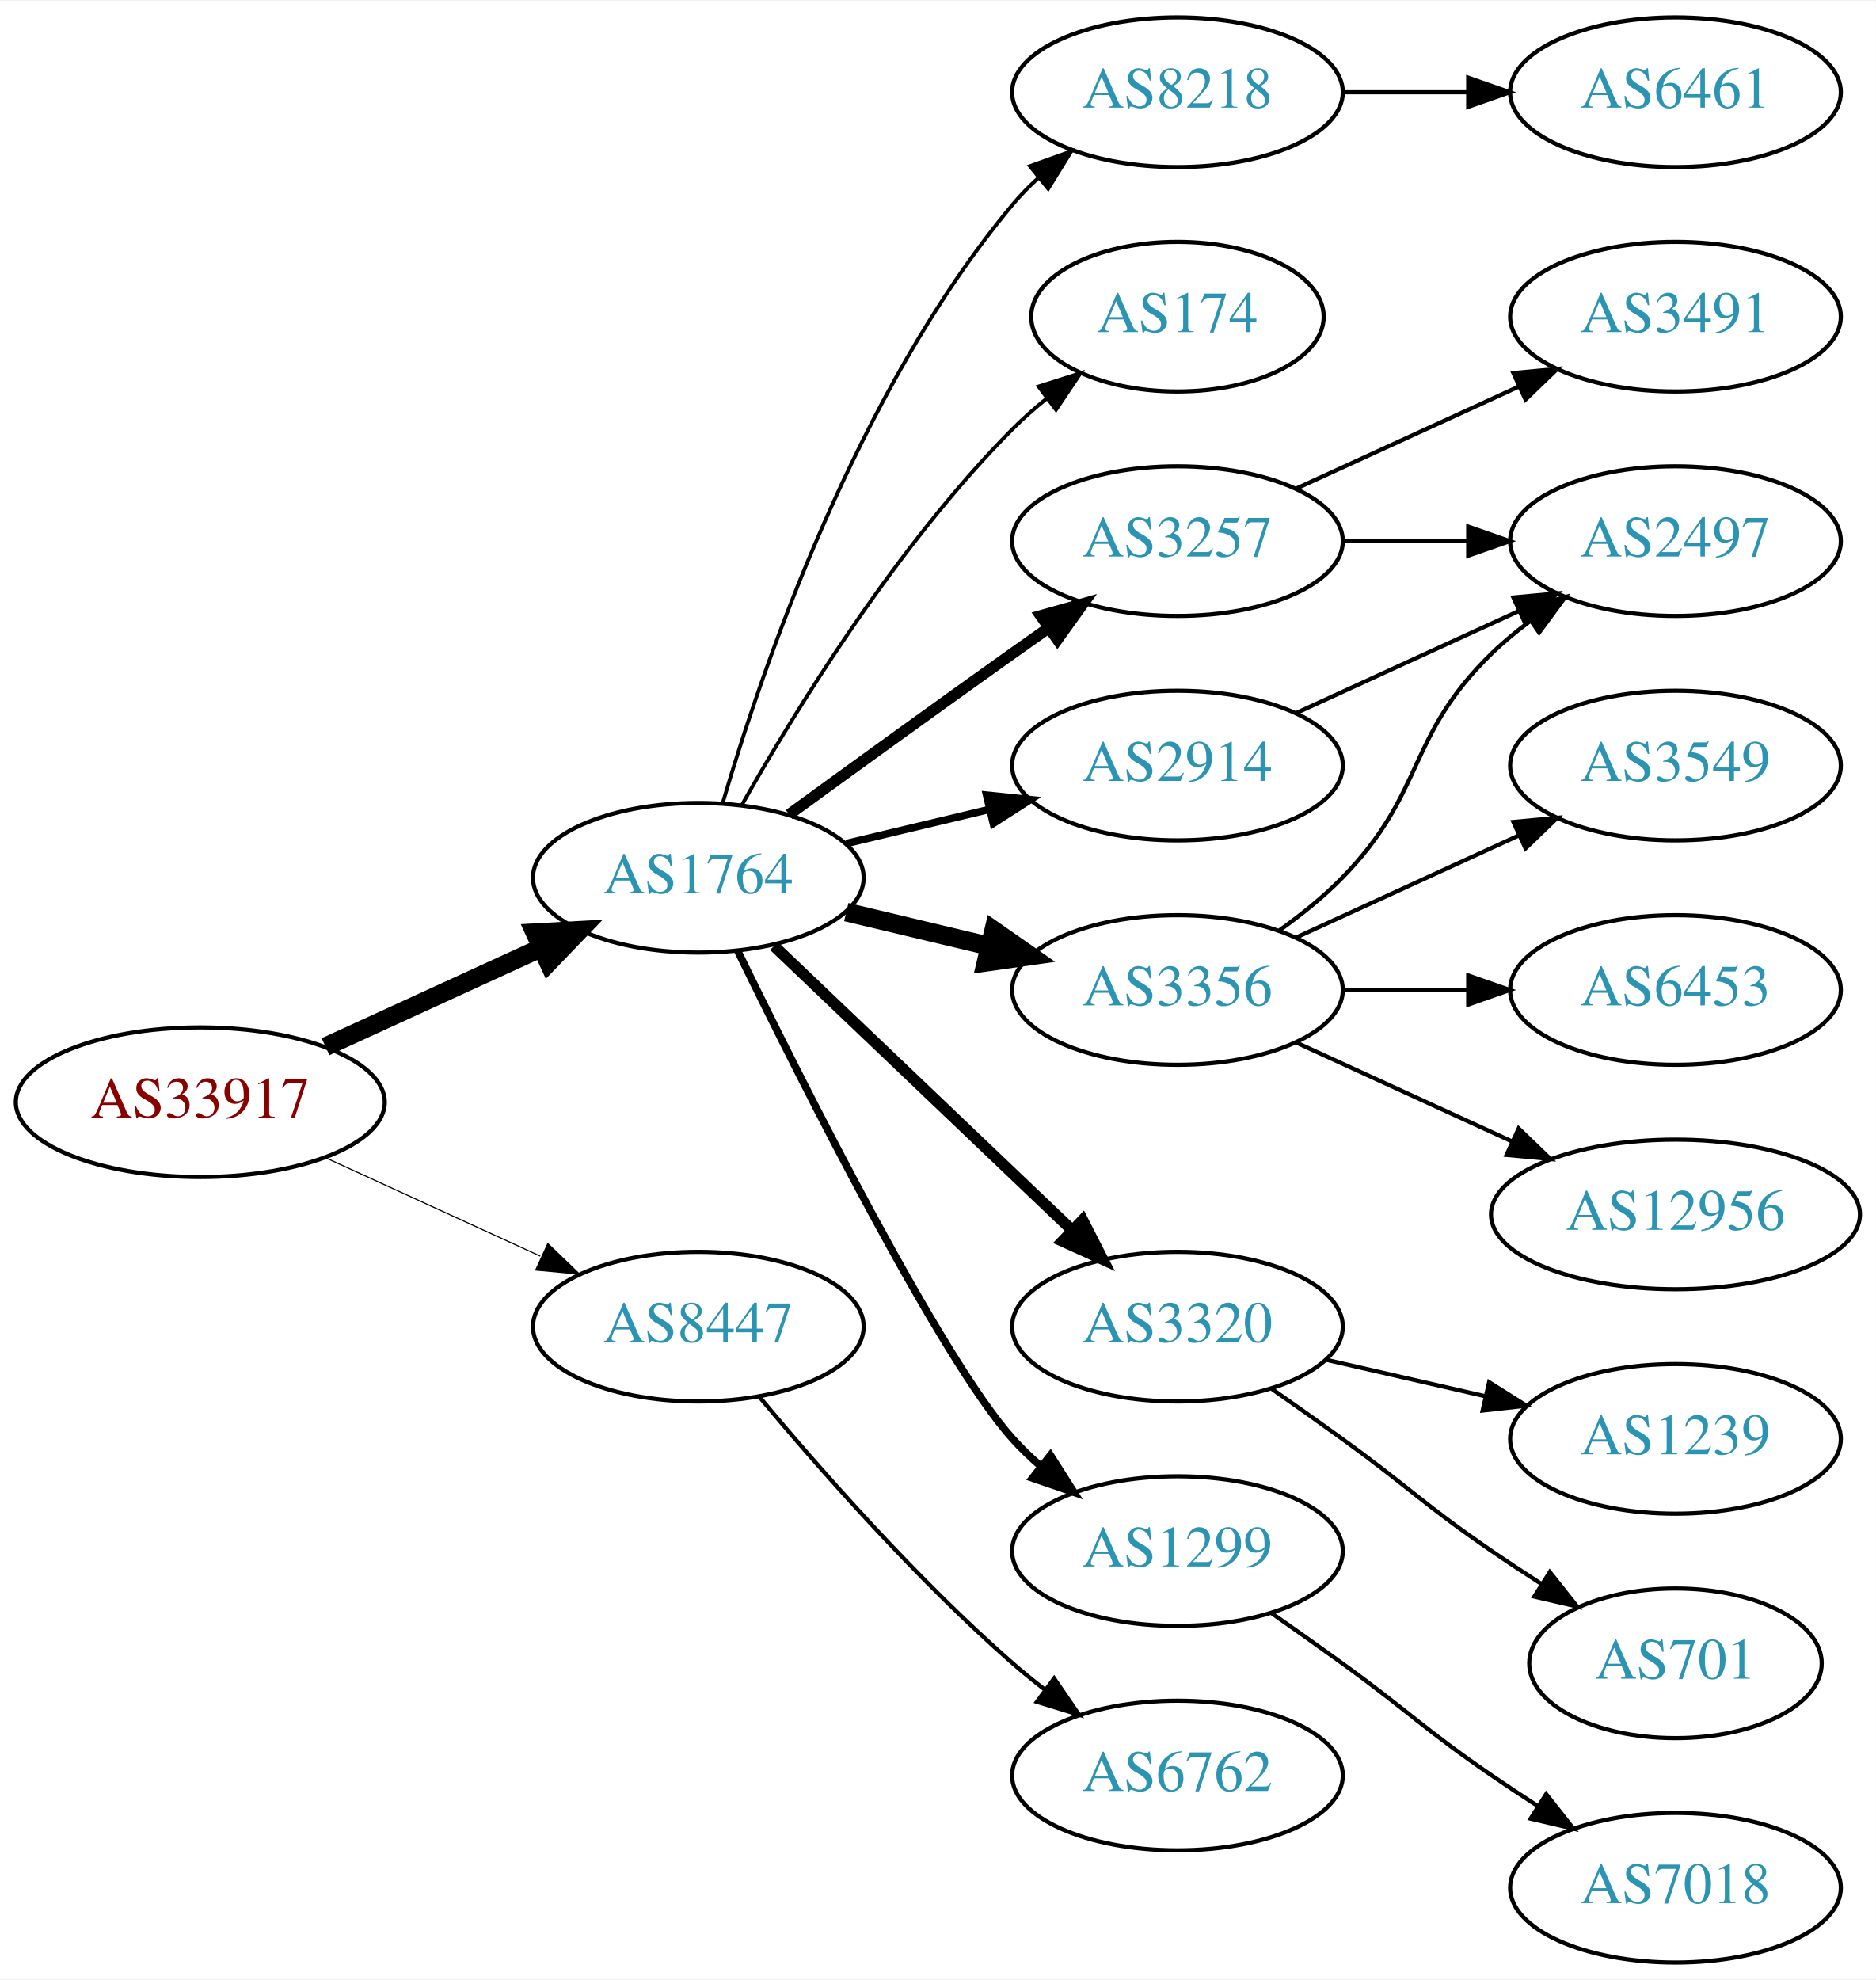
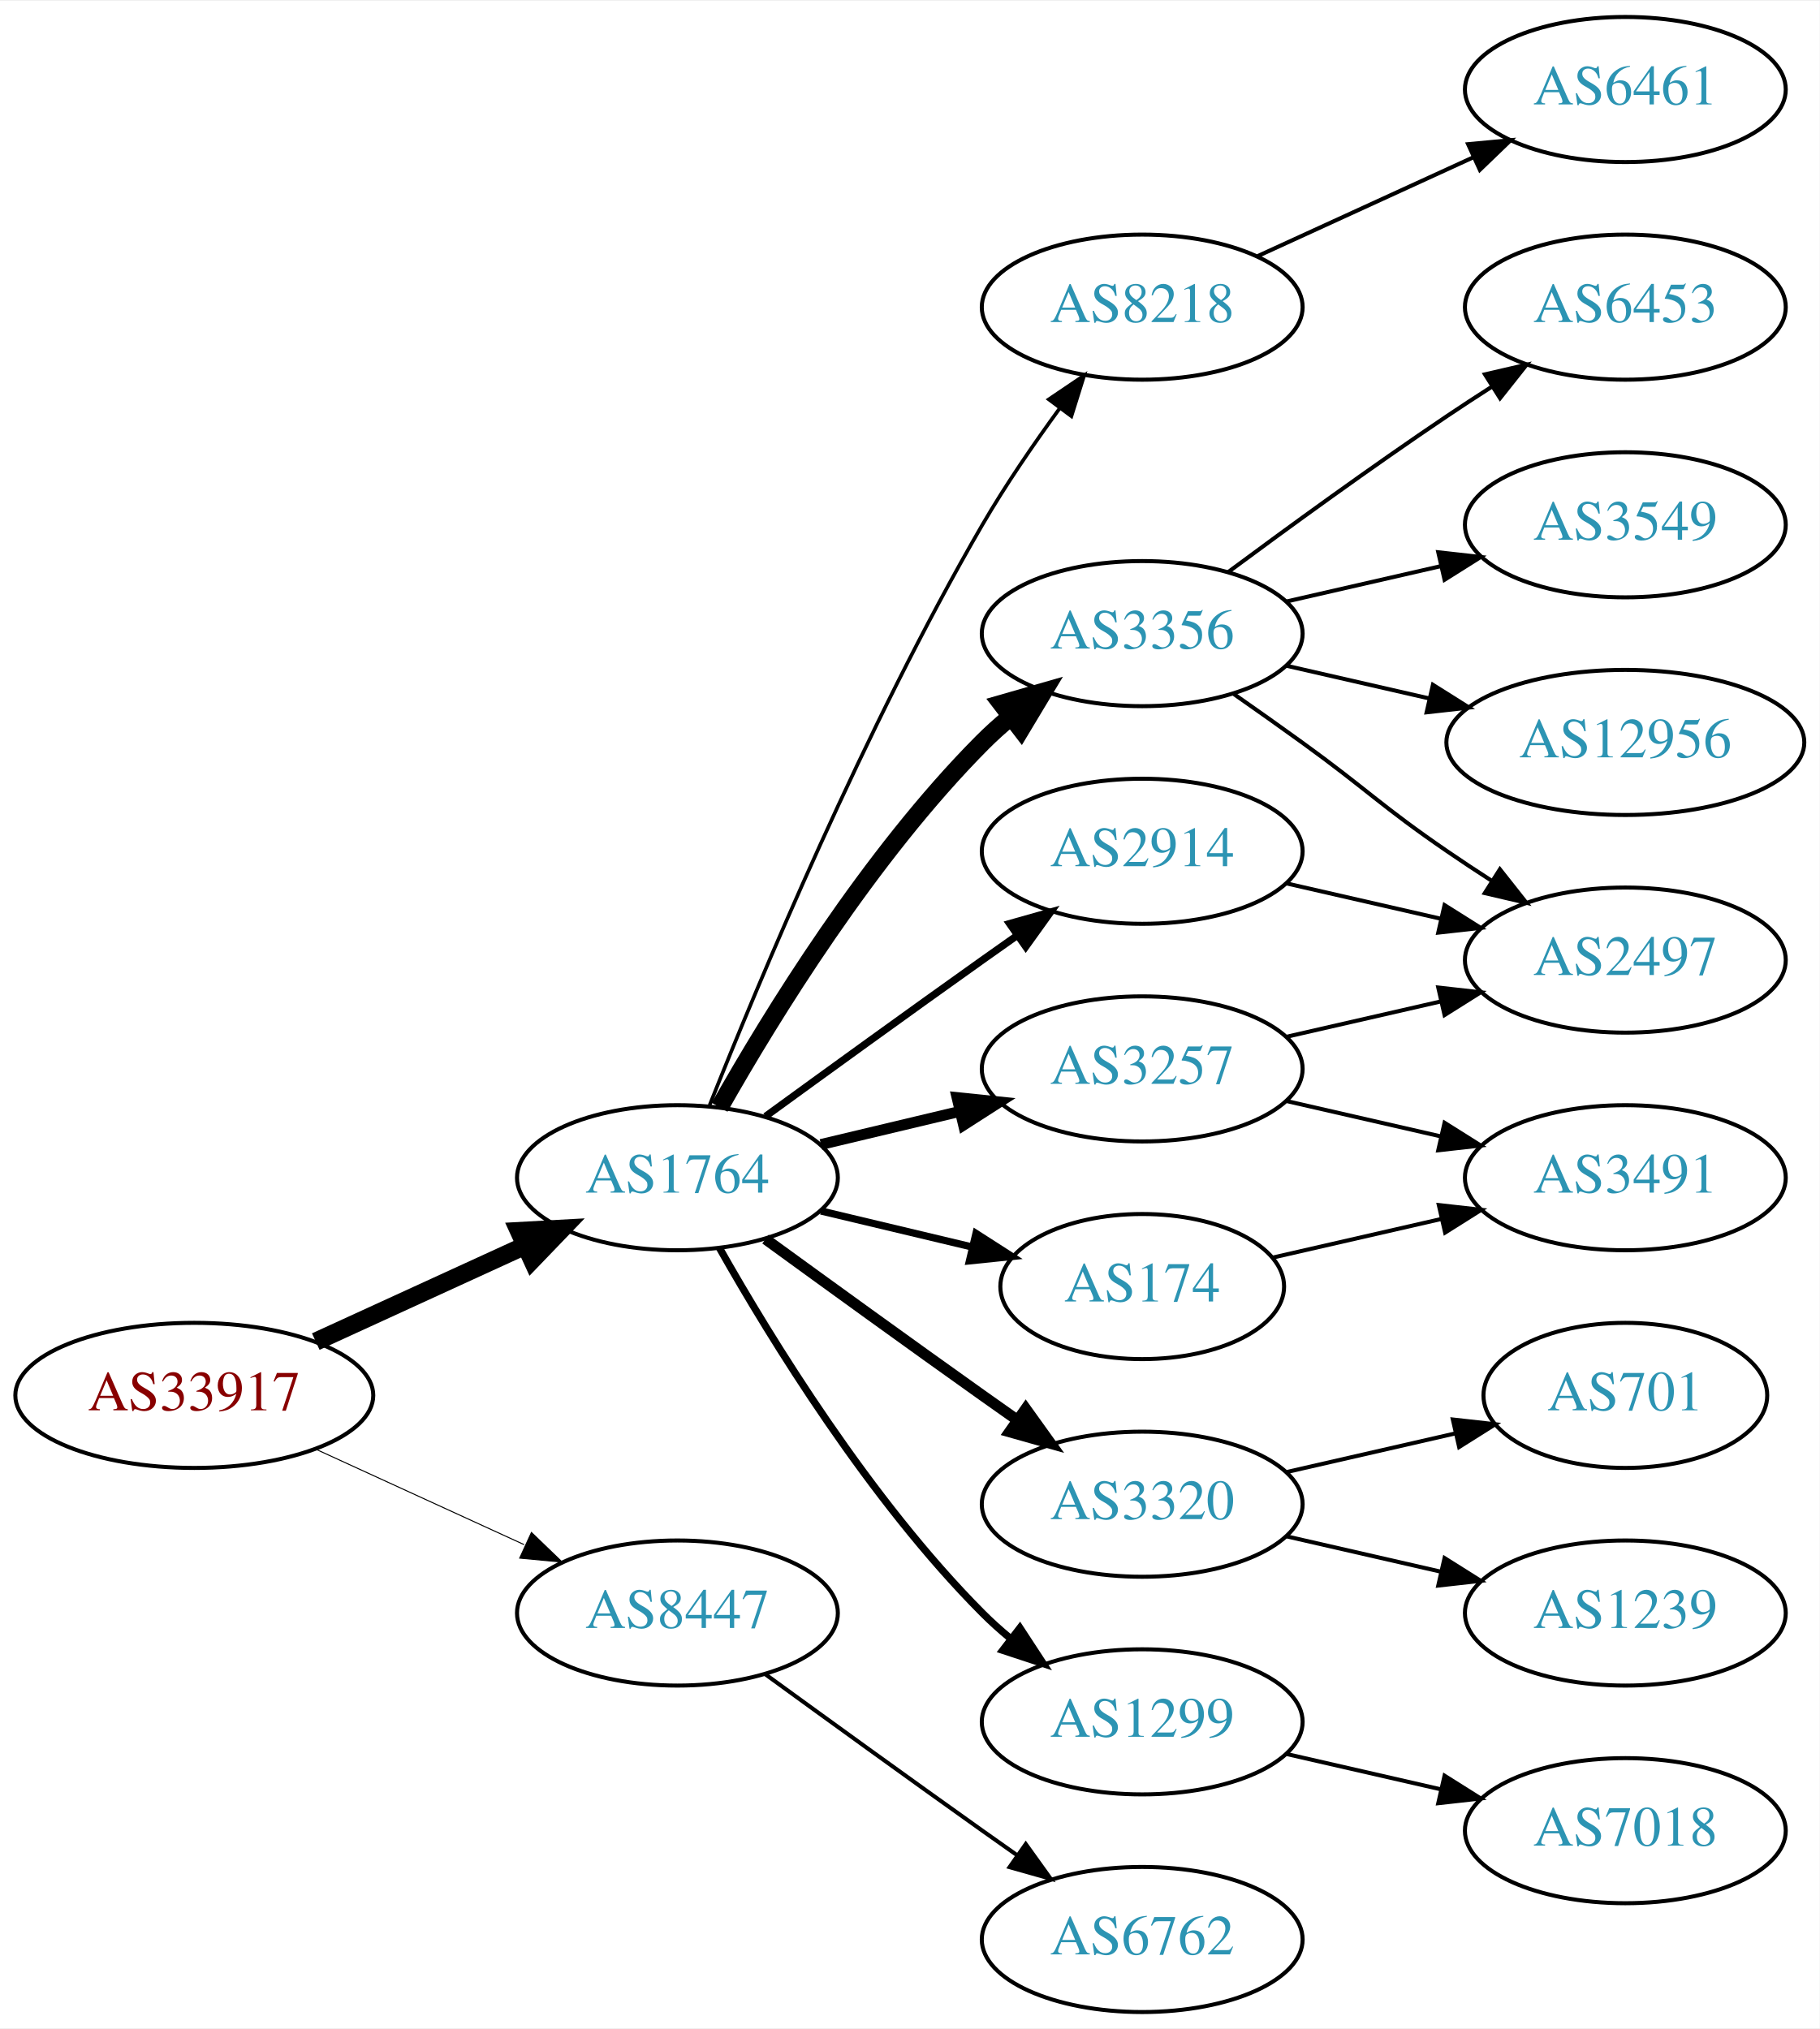
- <svg xmlns="http://www.w3.org/2000/svg" xmlns:xlink="http://www.w3.org/1999/xlink" width="451pt" height="476pt" viewBox="0.00 0.00 451.37 476.00">
-   <g id="graph0" class="graph" transform="scale(1 1) rotate(0) translate(4 472)">
-     <polygon fill="white" stroke="none" points="-4,4 -4,-472 447.37,-472 447.37,4 -4,4" />
+ <svg xmlns="http://www.w3.org/2000/svg" xmlns:xlink="http://www.w3.org/1999/xlink" width="451pt" height="503pt" viewBox="0.00 0.00 451.37 503.00">
+   <g id="graph0" class="graph" transform="scale(1 1) rotate(0) translate(4 499)">
+     <polygon fill="white" stroke="none" points="-4,4 -4,-499 447.37,-499 447.37,4 -4,4" />
    <g id="node1" class="node">
      <g id="a_node1">
        <a xlink:href="/asn/33917" xlink:title="AS33917 ~ SPOE-AS [AT]">
-           <ellipse fill="#ffffff" stroke="black" cx="44.196" cy="-207" rx="44.393" ry="18" />
-           <text text-anchor="middle" x="44.196" y="-203.3" font-family="Times,serif" font-size="14.00" fill="#880000">AS33917</text>
+           <ellipse fill="#ffffff" stroke="black" cx="44.196" cy="-153" rx="44.393" ry="18" />
+           <text text-anchor="middle" x="44.196" y="-149.3" font-family="Times,serif" font-size="14.00" fill="#880000">AS33917</text>
        </a>
      </g>
    </g>
    <g id="node2" class="node">
      <g id="a_node2">
        <a xlink:href="/asn/1764" xlink:title="AS1764 ~ NEXTLAYER-AS [AT]">
-           <ellipse fill="#ffffff" stroke="black" cx="164.039" cy="-261" rx="39.794" ry="18" />
-           <text text-anchor="middle" x="164.039" y="-257.3" font-family="Times,serif" font-size="14.00" fill="#2c94b3">AS1764</text>
+           <ellipse fill="#ffffff" stroke="black" cx="164.039" cy="-207" rx="39.794" ry="18" />
+           <text text-anchor="middle" x="164.039" y="-203.3" font-family="Times,serif" font-size="14.00" fill="#2c94b3">AS1764</text>
        </a>
      </g>
    </g>
    <g id="edge1" class="edge">
-       <path fill="none" stroke="black" stroke-width="4.5" d="M74.326,-220.348C89.937,-227.502 109.335,-236.391 126.007,-244.03" />
-       <polygon fill="black" stroke="black" stroke-width="4.5" points="124.727,-247.775 135.459,-248.362 128.008,-240.616 124.727,-247.775" />
+       <path fill="none" stroke="black" stroke-width="4.5" d="M74.326,-166.348C89.937,-173.502 109.335,-182.391 126.007,-190.03" />
+       <polygon fill="black" stroke="black" stroke-width="4.5" points="124.727,-193.775 135.459,-194.362 128.008,-186.616 124.727,-193.775" />
    </g>
    <g id="node3" class="node">
      <g id="a_node3">
        <a xlink:href="/asn/8447" xlink:title="AS8447 ~ A1 Telekom Austria AG [AT]">
-           <ellipse fill="#ffffff" stroke="black" cx="164.039" cy="-153" rx="39.794" ry="18" />
-           <text text-anchor="middle" x="164.039" y="-149.3" font-family="Times,serif" font-size="14.00" fill="#2c94b3">AS8447</text>
+           <ellipse fill="#ffffff" stroke="black" cx="164.039" cy="-99" rx="39.794" ry="18" />
+           <text text-anchor="middle" x="164.039" y="-95.3" font-family="Times,serif" font-size="14.00" fill="#2c94b3">AS8447</text>
        </a>
      </g>
    </g>
    <g id="edge2" class="edge">
-       <path fill="none" stroke="black" stroke-width="0.265" d="M74.326,-193.652C89.937,-186.498 109.335,-177.609 126.007,-169.97" />
-       <polygon fill="black" stroke="black" stroke-width="0.265" points="127.826,-172.986 135.459,-165.638 124.91,-166.622 127.826,-172.986" />
+       <path fill="none" stroke="black" stroke-width="0.25" d="M74.326,-139.652C89.937,-132.498 109.335,-123.609 126.007,-115.97" />
+       <polygon fill="black" stroke="black" stroke-width="0.25" points="127.826,-118.986 135.459,-111.638 124.91,-112.622 127.826,-118.986" />
    </g>
    <g id="node4" class="node">
      <g id="a_node4">
-         <a xlink:href="/asn/174" xlink:title="AS174 ~ Cogent Communications [US]">
-           <ellipse fill="#ffffff" stroke="black" cx="279.332" cy="-396" rx="35.194" ry="18" />
-           <text text-anchor="middle" x="279.332" y="-392.3" font-family="Times,serif" font-size="14.00" fill="#2c94b3">AS174</text>
+         <a xlink:href="/asn/8218" xlink:title="AS8218 ~ legacy Neotelecoms [FR]">
+           <ellipse fill="#ffffff" stroke="black" cx="279.332" cy="-423" rx="39.794" ry="18" />
+           <text text-anchor="middle" x="279.332" y="-419.3" font-family="Times,serif" font-size="14.00" fill="#2c94b3">AS8218</text>
        </a>
      </g>
    </g>
    <g id="edge3" class="edge">
-       <path fill="none" stroke="black" stroke-width="0.9" d="M174.498,-278.49C187.28,-301.096 211.712,-340.886 239.685,-369 242.185,-371.513 244.946,-373.949 247.807,-376.261" />
-       <polygon fill="black" stroke="black" stroke-width="0.9" points="245.905,-379.21 256.004,-382.413 250.108,-373.611 245.905,-379.21" />
+       <path fill="none" stroke="black" stroke-width="0.9" d="M172.042,-225.051C184.169,-255.57 210.587,-318.933 239.685,-369 245.392,-378.819 252.43,-389.078 258.929,-397.984" />
+       <polygon fill="black" stroke="black" stroke-width="0.9" points="256.155,-400.119 264.934,-406.05 261.77,-395.938 256.155,-400.119" />
    </g>
    <g id="node5" class="node">
      <g id="a_node5">
-         <a xlink:href="/asn/3257" xlink:title="AS3257 ~ GTT [DE]">
+         <a xlink:href="/asn/3356" xlink:title="AS3356 ~ Level 3 Parent, LLC [US]">
          <ellipse fill="#ffffff" stroke="black" cx="279.332" cy="-342" rx="39.794" ry="18" />
-           <text text-anchor="middle" x="279.332" y="-338.3" font-family="Times,serif" font-size="14.00" fill="#2c94b3">AS3257</text>
+           <text text-anchor="middle" x="279.332" y="-338.3" font-family="Times,serif" font-size="14.00" fill="#2c94b3">AS3356</text>
        </a>
      </g>
    </g>
    <g id="edge4" class="edge">
-       <path fill="none" stroke="black" stroke-width="2.7" d="M185.887,-276.222C200.821,-287.091 221.435,-302.025 239.685,-315 242.506,-317.005 245.449,-319.085 248.397,-321.159" />
-       <polygon fill="black" stroke="black" stroke-width="2.7" points="246.424,-324.05 256.621,-326.926 250.443,-318.319 246.424,-324.05" />
+       <path fill="none" stroke="black" stroke-width="4.5" d="M174.498,-224.49C187.28,-247.096 211.712,-286.886 239.685,-315 241.796,-317.121 244.092,-319.188 246.477,-321.171" />
+       <polygon fill="black" stroke="black" stroke-width="4.5" points="244.463,-324.589 254.793,-327.556 249.259,-318.343 244.463,-324.589" />
    </g>
    <g id="node6" class="node">
      <g id="a_node6">
-         <a xlink:href="/asn/3320" xlink:title="AS3320 ~ DTAG [DE]">
-           <ellipse fill="#ffffff" stroke="black" cx="279.332" cy="-153" rx="39.794" ry="18" />
-           <text text-anchor="middle" x="279.332" y="-149.3" font-family="Times,serif" font-size="14.00" fill="#2c94b3">AS3320</text>
-         </a>
-       </g>
-     </g>
-     <g id="edge5" class="edge">
-       <path fill="none" stroke="black" stroke-width="2.7" d="M182.245,-244.597C201.321,-226.413 232.241,-196.937 253.838,-176.349" />
-       <polygon fill="black" stroke="black" stroke-width="2.7" points="256.511,-178.637 261.334,-169.203 251.681,-173.57 256.511,-178.637" />
-     </g>
-     <g id="node7" class="node">
-       <g id="a_node7">
-         <a xlink:href="/asn/1299" xlink:title="AS1299 ~ Telia Carrier [EU]">
-           <ellipse fill="#ffffff" stroke="black" cx="279.332" cy="-99" rx="39.794" ry="18" />
-           <text text-anchor="middle" x="279.332" y="-95.3" font-family="Times,serif" font-size="14.00" fill="#2c94b3">AS1299</text>
-         </a>
-       </g>
-     </g>
-     <g id="edge6" class="edge">
-       <path fill="none" stroke="black" stroke-width="1.8" d="M173.476,-243.489C189.095,-211.491 222.481,-145.107 239.685,-126 241.688,-123.776 243.906,-121.637 246.239,-119.603" />
-       <polygon fill="black" stroke="black" stroke-width="1.8" points="248.769,-122.065 254.458,-113.127 244.437,-116.567 248.769,-122.065" />
-     </g>
-     <g id="node8" class="node">
-       <g id="a_node8">
        <a xlink:href="/asn/2914" xlink:title="AS2914 ~ NTT America, Inc. [US]">
          <ellipse fill="#ffffff" stroke="black" cx="279.332" cy="-288" rx="39.794" ry="18" />
          <text text-anchor="middle" x="279.332" y="-284.3" font-family="Times,serif" font-size="14.00" fill="#2c94b3">AS2914</text>
        </a>
      </g>
    </g>
+     <g id="edge5" class="edge">
+       <path fill="none" stroke="black" stroke-width="1.8" d="M185.887,-222.222C200.821,-233.091 221.435,-248.025 239.685,-261 242.506,-263.005 245.449,-265.085 248.397,-267.159" />
+       <polygon fill="black" stroke="black" stroke-width="1.8" points="246.424,-270.05 256.621,-272.926 250.443,-264.319 246.424,-270.05" />
+     </g>
+     <g id="node7" class="node">
+       <g id="a_node7">
+         <a xlink:href="/asn/3257" xlink:title="AS3257 ~ GTT [DE]">
+           <ellipse fill="#ffffff" stroke="black" cx="279.332" cy="-234" rx="39.794" ry="18" />
+           <text text-anchor="middle" x="279.332" y="-230.3" font-family="Times,serif" font-size="14.00" fill="#2c94b3">AS3257</text>
+         </a>
+       </g>
+     </g>
+     <g id="edge6" class="edge">
+       <path fill="none" stroke="black" stroke-width="2.7" d="M199.646,-215.248C210.517,-217.838 222.671,-220.735 234.114,-223.462" />
+       <polygon fill="black" stroke="black" stroke-width="2.7" points="233.397,-226.889 243.936,-225.803 235.02,-220.08 233.397,-226.889" />
+     </g>
+     <g id="node8" class="node">
+       <g id="a_node8">
+         <a xlink:href="/asn/3320" xlink:title="AS3320 ~ DTAG [DE]">
+           <ellipse fill="#ffffff" stroke="black" cx="279.332" cy="-126" rx="39.794" ry="18" />
+           <text text-anchor="middle" x="279.332" y="-122.3" font-family="Times,serif" font-size="14.00" fill="#2c94b3">AS3320</text>
+         </a>
+       </g>
+     </g>
    <g id="edge7" class="edge">
-       <path fill="none" stroke="black" stroke-width="1.8" d="M199.646,-269.248C210.517,-271.838 222.671,-274.735 234.114,-277.462" />
-       <polygon fill="black" stroke="black" stroke-width="1.8" points="233.397,-280.889 243.936,-279.803 235.02,-274.08 233.397,-280.889" />
+       <path fill="none" stroke="black" stroke-width="2.7" d="M185.887,-191.778C200.821,-180.909 221.435,-165.975 239.685,-153 242.506,-150.995 245.449,-148.915 248.397,-146.841" />
+       <polygon fill="black" stroke="black" stroke-width="2.7" points="250.443,-149.681 256.621,-141.074 246.424,-143.95 250.443,-149.681" />
    </g>
    <g id="node9" class="node">
      <g id="a_node9">
-         <a xlink:href="/asn/3356" xlink:title="AS3356 ~ Level 3 Parent, LLC [US]">
-           <ellipse fill="#ffffff" stroke="black" cx="279.332" cy="-234" rx="39.794" ry="18" />
-           <text text-anchor="middle" x="279.332" y="-230.3" font-family="Times,serif" font-size="14.00" fill="#2c94b3">AS3356</text>
+         <a xlink:href="/asn/174" xlink:title="AS174 ~ Cogent Communications [US]">
+           <ellipse fill="#ffffff" stroke="black" cx="279.332" cy="-180" rx="35.194" ry="18" />
+           <text text-anchor="middle" x="279.332" y="-176.3" font-family="Times,serif" font-size="14.00" fill="#2c94b3">AS174</text>
        </a>
      </g>
    </g>
    <g id="edge8" class="edge">
-       <path fill="none" stroke="black" stroke-width="4.5" d="M199.646,-252.752C210.517,-250.162 222.671,-247.265 234.114,-244.538" />
-       <polygon fill="black" stroke="black" stroke-width="4.5" points="235.122,-248.346 243.936,-242.197 233.296,-240.685 235.122,-248.346" />
+       <path fill="none" stroke="black" stroke-width="1.8" d="M199.646,-198.752C211.44,-195.942 224.745,-192.771 237.013,-189.847" />
+       <polygon fill="black" stroke="black" stroke-width="1.8" points="238.101,-193.186 247.018,-187.463 236.479,-186.376 238.101,-193.186" />
    </g>
    <g id="node10" class="node">
      <g id="a_node10">
-         <a xlink:href="/asn/8218" xlink:title="AS8218 ~ legacy Neotelecoms [FR]">
-           <ellipse fill="#ffffff" stroke="black" cx="279.332" cy="-450" rx="39.794" ry="18" />
-           <text text-anchor="middle" x="279.332" y="-446.3" font-family="Times,serif" font-size="14.00" fill="#2c94b3">AS8218</text>
+         <a xlink:href="/asn/1299" xlink:title="AS1299 ~ Telia Carrier [EU]">
+           <ellipse fill="#ffffff" stroke="black" cx="279.332" cy="-72" rx="39.794" ry="18" />
+           <text text-anchor="middle" x="279.332" y="-68.3" font-family="Times,serif" font-size="14.00" fill="#2c94b3">AS1299</text>
        </a>
      </g>
    </g>
    <g id="edge9" class="edge">
-       <path fill="none" stroke="black" stroke-width="0.9" d="M169.913,-279.002C179.227,-310.844 202.043,-377.981 239.685,-423 241.555,-425.237 243.654,-427.374 245.88,-429.396" />
-       <polygon fill="black" stroke="black" stroke-width="0.9" points="243.823,-432.234 253.799,-435.804 248.227,-426.793 243.823,-432.234" />
+       <path fill="none" stroke="black" stroke-width="1.8" d="M174.498,-189.51C187.28,-166.904 211.712,-127.114 239.685,-99 241.796,-96.879 244.092,-94.812 246.477,-92.829" />
+       <polygon fill="black" stroke="black" stroke-width="1.8" points="248.993,-95.31 254.793,-86.444 244.73,-89.758 248.993,-95.31" />
    </g>
    <g id="node20" class="node">
      <g id="a_node20">
        <a xlink:href="/asn/6762" xlink:title="AS6762 ~ TELECOM ITALIA SPARKLE S.p.A. [IT]">
-           <ellipse fill="#ffffff" stroke="black" cx="279.332" cy="-45" rx="39.794" ry="18" />
-           <text text-anchor="middle" x="279.332" y="-41.3" font-family="Times,serif" font-size="14.00" fill="#2c94b3">AS6762</text>
-         </a>
-       </g>
-     </g>
-     <g id="edge21" class="edge">
-       <path fill="none" stroke="black" d="M178.669,-136.183C192.951,-119.071 216.498,-92.255 239.685,-72 242.151,-69.846 244.789,-67.706 247.487,-65.628" />
-       <polygon fill="black" stroke="black" points="249.66,-68.375 255.641,-59.63 245.512,-62.736 249.66,-68.375" />
+           <ellipse fill="#ffffff" stroke="black" cx="279.332" cy="-18" rx="39.794" ry="18" />
+           <text text-anchor="middle" x="279.332" y="-14.3" font-family="Times,serif" font-size="14.00" fill="#2c94b3">AS6762</text>
+         </a>
+       </g>
+     </g>
+     <g id="edge22" class="edge">
+       <path fill="none" stroke="black" d="M185.887,-83.778C200.821,-72.909 221.435,-57.975 239.685,-45 242.506,-42.995 245.449,-40.915 248.397,-38.841" />
+       <polygon fill="black" stroke="black" points="250.443,-41.681 256.621,-33.074 246.424,-35.95 250.443,-41.681" />
+     </g>
+     <g id="node11" class="node">
+       <g id="a_node11">
+         <a xlink:href="/asn/6461" xlink:title="AS6461 ~ Zayo Bandwidth [US]">
+           <ellipse fill="#ffffff" stroke="black" cx="399.174" cy="-477" rx="39.794" ry="18" />
+           <text text-anchor="middle" x="399.174" y="-473.3" font-family="Times,serif" font-size="14.00" fill="#2c94b3">AS6461</text>
+         </a>
+       </g>
+     </g>
+     <g id="edge10" class="edge">
+       <path fill="none" stroke="black" d="M307.96,-435.661C323.917,-442.973 344.188,-452.261 361.471,-460.181" />
+       <polygon fill="black" stroke="black" points="360.169,-463.435 370.718,-464.419 363.085,-457.071 360.169,-463.435" />
+     </g>
+     <g id="node12" class="node">
+       <g id="a_node12">
+         <a xlink:href="/asn/6453" xlink:title="AS6453 ~ TATA COMMUNICATIONS (AMERICA) INC [US]">
+           <ellipse fill="#ffffff" stroke="black" cx="399.174" cy="-423" rx="39.794" ry="18" />
+           <text text-anchor="middle" x="399.174" y="-419.3" font-family="Times,serif" font-size="14.00" fill="#2c94b3">AS6453</text>
+         </a>
+       </g>
+     </g>
+     <g id="edge11" class="edge">
+       <path fill="none" stroke="black" d="M300.662,-357.277C315.524,-368.304 336.269,-383.407 354.978,-396 358.527,-398.389 362.277,-400.839 366.026,-403.242" />
+       <polygon fill="black" stroke="black" points="364.352,-406.325 374.674,-408.712 368.094,-400.409 364.352,-406.325" />
+     </g>
+     <g id="node13" class="node">
+       <g id="a_node13">
+         <a xlink:href="/asn/3549" xlink:title="AS3549 ~ Level 3 Parent, LLC [US]">
+           <ellipse fill="#ffffff" stroke="black" cx="399.174" cy="-369" rx="39.794" ry="18" />
+           <text text-anchor="middle" x="399.174" y="-365.3" font-family="Times,serif" font-size="14.00" fill="#2c94b3">AS3549</text>
+         </a>
+       </g>
+     </g>
+     <g id="edge12" class="edge">
+       <path fill="none" stroke="black" d="M315.051,-349.955C327.051,-352.704 340.672,-355.825 353.364,-358.733" />
+       <polygon fill="black" stroke="black" points="352.767,-362.187 363.296,-361.009 354.33,-355.364 352.767,-362.187" />
    </g>
    <g id="node14" class="node">
      <g id="a_node14">
        <a xlink:href="/asn/2497" xlink:title="AS2497 ~ Internet Initiative Japan Inc. [JP]">
-           <ellipse fill="#ffffff" stroke="black" cx="399.174" cy="-342" rx="39.794" ry="18" />
-           <text text-anchor="middle" x="399.174" y="-338.3" font-family="Times,serif" font-size="14.00" fill="#2c94b3">AS2497</text>
-         </a>
-       </g>
-     </g>
-     <g id="edge15" class="edge">
-       <path fill="none" stroke="black" d="M319.244,-342C328.798,-342 339.147,-342 349.11,-342" />
-       <polygon fill="black" stroke="black" points="349.302,-345.5 359.302,-342 349.302,-338.5 349.302,-345.5" />
+           <ellipse fill="#ffffff" stroke="black" cx="399.174" cy="-261" rx="39.794" ry="18" />
+           <text text-anchor="middle" x="399.174" y="-257.3" font-family="Times,serif" font-size="14.00" fill="#2c94b3">AS2497</text>
+         </a>
+       </g>
+     </g>
+     <g id="edge13" class="edge">
+       <path fill="none" stroke="black" d="M302.089,-326.991C307.623,-323.121 313.542,-318.936 318.978,-315 335.178,-303.271 338.483,-299.311 354.978,-288 358.506,-285.581 362.244,-283.111 365.985,-280.698" />
+       <polygon fill="black" stroke="black" points="368.057,-283.528 374.626,-275.216 364.307,-277.618 368.057,-283.528" />
    </g>
    <g id="node15" class="node">
      <g id="a_node15">
-         <a xlink:href="/asn/3491" xlink:title="AS3491 ~ PCCW Global, Inc. [US]">
-           <ellipse fill="#ffffff" stroke="black" cx="399.174" cy="-396" rx="39.794" ry="18" />
-           <text text-anchor="middle" x="399.174" y="-392.3" font-family="Times,serif" font-size="14.00" fill="#2c94b3">AS3491</text>
+         <a xlink:href="/asn/12956" xlink:title="AS12956 ~ TELXIUS [ES]">
+           <ellipse fill="#ffffff" stroke="black" cx="399.174" cy="-315" rx="44.393" ry="18" />
+           <text text-anchor="middle" x="399.174" y="-311.3" font-family="Times,serif" font-size="14.00" fill="#2c94b3">AS12956</text>
        </a>
      </g>
    </g>
    <g id="edge14" class="edge">
-       <path fill="none" stroke="black" d="M307.96,-354.661C323.917,-361.973 344.188,-371.261 361.471,-379.181" />
-       <polygon fill="black" stroke="black" points="360.169,-382.435 370.718,-383.419 363.085,-376.071 360.169,-382.435" />
-     </g>
-     <g id="node11" class="node">
-       <g id="a_node11">
-         <a xlink:href="/asn/1239" xlink:title="AS1239 ~ Sprint [US]">
-           <ellipse fill="#ffffff" stroke="black" cx="399.174" cy="-126" rx="39.794" ry="18" />
-           <text text-anchor="middle" x="399.174" y="-122.3" font-family="Times,serif" font-size="14.00" fill="#2c94b3">AS1239</text>
-         </a>
-       </g>
-     </g>
-     <g id="edge10" class="edge">
-       <path fill="none" stroke="black" d="M315.051,-145.045C327.051,-142.296 340.672,-139.175 353.364,-136.267" />
-       <polygon fill="black" stroke="black" points="354.33,-139.636 363.296,-133.991 352.767,-132.813 354.33,-139.636" />
-     </g>
-     <g id="node12" class="node">
-       <g id="a_node12">
-         <a xlink:href="/asn/701" xlink:title="AS701 ~ UUNET [US]">
-           <ellipse fill="#ffffff" stroke="black" cx="399.174" cy="-72" rx="35.194" ry="18" />
-           <text text-anchor="middle" x="399.174" y="-68.3" font-family="Times,serif" font-size="14.00" fill="#2c94b3">AS701</text>
-         </a>
-       </g>
-     </g>
-     <g id="edge11" class="edge">
-       <path fill="none" stroke="black" d="M302.089,-137.991C307.623,-134.121 313.542,-129.936 318.978,-126 335.178,-114.271 338.483,-110.311 354.978,-99 358.773,-96.398 362.81,-93.738 366.833,-91.151" />
-       <polygon fill="black" stroke="black" points="368.94,-93.96 375.521,-85.657 365.199,-88.044 368.94,-93.96" />
-     </g>
-     <g id="node13" class="node">
-       <g id="a_node13">
-         <a xlink:href="/asn/7018" xlink:title="AS7018 ~ AT&amp;T Services, Inc. [US]">
-           <ellipse fill="#ffffff" stroke="black" cx="399.174" cy="-18" rx="39.794" ry="18" />
-           <text text-anchor="middle" x="399.174" y="-14.3" font-family="Times,serif" font-size="14.00" fill="#2c94b3">AS7018</text>
-         </a>
-       </g>
-     </g>
-     <g id="edge12" class="edge">
-       <path fill="none" stroke="black" d="M302.089,-83.991C307.623,-80.121 313.542,-75.936 318.978,-72 335.178,-60.271 338.483,-56.31 354.978,-45 358.506,-42.581 362.244,-40.111 365.985,-37.698" />
-       <polygon fill="black" stroke="black" points="368.057,-40.529 374.626,-32.216 364.307,-34.618 368.057,-40.529" />
-     </g>
-     <g id="edge13" class="edge">
-       <path fill="none" stroke="black" d="M307.96,-300.661C323.917,-307.973 344.188,-317.261 361.471,-325.181" />
-       <polygon fill="black" stroke="black" points="360.169,-328.435 370.718,-329.419 363.085,-322.071 360.169,-328.435" />
-     </g>
-     <g id="edge17" class="edge">
-       <path fill="none" stroke="black" d="M303.926,-248.389C309.182,-252.148 314.513,-256.437 318.978,-261 339.151,-281.617 334.285,-294.906 354.978,-315 357.823,-317.763 360.997,-320.386 364.297,-322.834" />
-       <polygon fill="black" stroke="black" points="362.414,-325.786 372.645,-328.538 366.363,-320.006 362.414,-325.786" />
+       <path fill="none" stroke="black" d="M315.051,-334.045C326.189,-331.493 338.725,-328.621 350.618,-325.896" />
+       <polygon fill="black" stroke="black" points="351.446,-329.297 360.412,-323.652 349.883,-322.474 351.446,-329.297" />
+     </g>
+     <g id="edge15" class="edge">
+       <path fill="none" stroke="black" d="M315.051,-280.045C327.051,-277.296 340.672,-274.175 353.364,-271.267" />
+       <polygon fill="black" stroke="black" points="354.33,-274.636 363.296,-268.991 352.767,-267.813 354.33,-274.636" />
+     </g>
+     <g id="edge16" class="edge">
+       <path fill="none" stroke="black" d="M315.051,-241.955C327.051,-244.704 340.672,-247.825 353.364,-250.733" />
+       <polygon fill="black" stroke="black" points="352.767,-254.187 363.296,-253.009 354.33,-247.364 352.767,-254.187" />
    </g>
    <g id="node16" class="node">
      <g id="a_node16">
-         <a xlink:href="/asn/12956" xlink:title="AS12956 ~ TELXIUS [ES]">
-           <ellipse fill="#ffffff" stroke="black" cx="399.174" cy="-180" rx="44.393" ry="18" />
-           <text text-anchor="middle" x="399.174" y="-176.3" font-family="Times,serif" font-size="14.00" fill="#2c94b3">AS12956</text>
-         </a>
-       </g>
-     </g>
-     <g id="edge16" class="edge">
-       <path fill="none" stroke="black" d="M307.96,-221.339C323.458,-214.238 343.025,-205.272 359.971,-197.506" />
-       <polygon fill="black" stroke="black" points="361.441,-200.683 369.074,-193.335 358.525,-194.319 361.441,-200.683" />
+         <a xlink:href="/asn/3491" xlink:title="AS3491 ~ PCCW Global, Inc. [US]">
+           <ellipse fill="#ffffff" stroke="black" cx="399.174" cy="-207" rx="39.794" ry="18" />
+           <text text-anchor="middle" x="399.174" y="-203.3" font-family="Times,serif" font-size="14.00" fill="#2c94b3">AS3491</text>
+         </a>
+       </g>
+     </g>
+     <g id="edge17" class="edge">
+       <path fill="none" stroke="black" d="M315.051,-226.045C327.051,-223.296 340.672,-220.175 353.364,-217.267" />
+       <polygon fill="black" stroke="black" points="354.33,-220.636 363.296,-214.991 352.767,-213.813 354.33,-220.636" />
+     </g>
+     <g id="node18" class="node">
+       <g id="a_node18">
+         <a xlink:href="/asn/701" xlink:title="AS701 ~ UUNET [US]">
+           <ellipse fill="#ffffff" stroke="black" cx="399.174" cy="-153" rx="35.194" ry="18" />
+           <text text-anchor="middle" x="399.174" y="-149.3" font-family="Times,serif" font-size="14.00" fill="#2c94b3">AS701</text>
+         </a>
+       </g>
+     </g>
+     <g id="edge20" class="edge">
+       <path fill="none" stroke="black" d="M315.051,-133.955C328.143,-136.955 343.166,-140.396 356.806,-143.522" />
+       <polygon fill="black" stroke="black" points="356.384,-147.016 366.914,-145.838 357.948,-140.193 356.384,-147.016" />
+     </g>
+     <g id="node19" class="node">
+       <g id="a_node19">
+         <a xlink:href="/asn/1239" xlink:title="AS1239 ~ Sprint [US]">
+           <ellipse fill="#ffffff" stroke="black" cx="399.174" cy="-99" rx="39.794" ry="18" />
+           <text text-anchor="middle" x="399.174" y="-95.3" font-family="Times,serif" font-size="14.00" fill="#2c94b3">AS1239</text>
+         </a>
+       </g>
+     </g>
+     <g id="edge21" class="edge">
+       <path fill="none" stroke="black" d="M315.051,-118.045C327.051,-115.296 340.672,-112.175 353.364,-109.267" />
+       <polygon fill="black" stroke="black" points="354.33,-112.636 363.296,-106.991 352.767,-105.813 354.33,-112.636" />
+     </g>
+     <g id="edge19" class="edge">
+       <path fill="none" stroke="black" d="M311.602,-187.165C324.441,-190.106 339.546,-193.567 353.513,-196.767" />
+       <polygon fill="black" stroke="black" points="352.905,-200.219 363.434,-199.04 354.468,-193.395 352.905,-200.219" />
    </g>
    <g id="node17" class="node">
      <g id="a_node17">
-         <a xlink:href="/asn/3549" xlink:title="AS3549 ~ Level 3 Parent, LLC [US]">
-           <ellipse fill="#ffffff" stroke="black" cx="399.174" cy="-288" rx="39.794" ry="18" />
-           <text text-anchor="middle" x="399.174" y="-284.3" font-family="Times,serif" font-size="14.00" fill="#2c94b3">AS3549</text>
+         <a xlink:href="/asn/7018" xlink:title="AS7018 ~ AT&amp;T Services, Inc. [US]">
+           <ellipse fill="#ffffff" stroke="black" cx="399.174" cy="-45" rx="39.794" ry="18" />
+           <text text-anchor="middle" x="399.174" y="-41.3" font-family="Times,serif" font-size="14.00" fill="#2c94b3">AS7018</text>
        </a>
      </g>
    </g>
    <g id="edge18" class="edge">
-       <path fill="none" stroke="black" d="M307.96,-246.661C323.917,-253.973 344.188,-263.261 361.471,-271.181" />
-       <polygon fill="black" stroke="black" points="360.169,-274.435 370.718,-275.419 363.085,-268.071 360.169,-274.435" />
-     </g>
-     <g id="node18" class="node">
-       <g id="a_node18">
-         <a xlink:href="/asn/6453" xlink:title="AS6453 ~ TATA COMMUNICATIONS (AMERICA) INC [US]">
-           <ellipse fill="#ffffff" stroke="black" cx="399.174" cy="-234" rx="39.794" ry="18" />
-           <text text-anchor="middle" x="399.174" y="-230.3" font-family="Times,serif" font-size="14.00" fill="#2c94b3">AS6453</text>
-         </a>
-       </g>
-     </g>
-     <g id="edge19" class="edge">
-       <path fill="none" stroke="black" d="M319.244,-234C328.798,-234 339.147,-234 349.11,-234" />
-       <polygon fill="black" stroke="black" points="349.302,-237.5 359.302,-234 349.302,-230.5 349.302,-237.5" />
-     </g>
-     <g id="node19" class="node">
-       <g id="a_node19">
-         <a xlink:href="/asn/6461" xlink:title="AS6461 ~ Zayo Bandwidth [US]">
-           <ellipse fill="#ffffff" stroke="black" cx="399.174" cy="-450" rx="39.794" ry="18" />
-           <text text-anchor="middle" x="399.174" y="-446.3" font-family="Times,serif" font-size="14.00" fill="#2c94b3">AS6461</text>
-         </a>
-       </g>
-     </g>
-     <g id="edge20" class="edge">
-       <path fill="none" stroke="black" d="M319.244,-450C328.798,-450 339.147,-450 349.11,-450" />
-       <polygon fill="black" stroke="black" points="349.302,-453.5 359.302,-450 349.302,-446.5 349.302,-453.5" />
+       <path fill="none" stroke="black" d="M315.051,-64.045C327.051,-61.296 340.672,-58.175 353.364,-55.267" />
+       <polygon fill="black" stroke="black" points="354.33,-58.636 363.296,-52.991 352.767,-51.813 354.33,-58.636" />
    </g>
  </g>
</svg>
